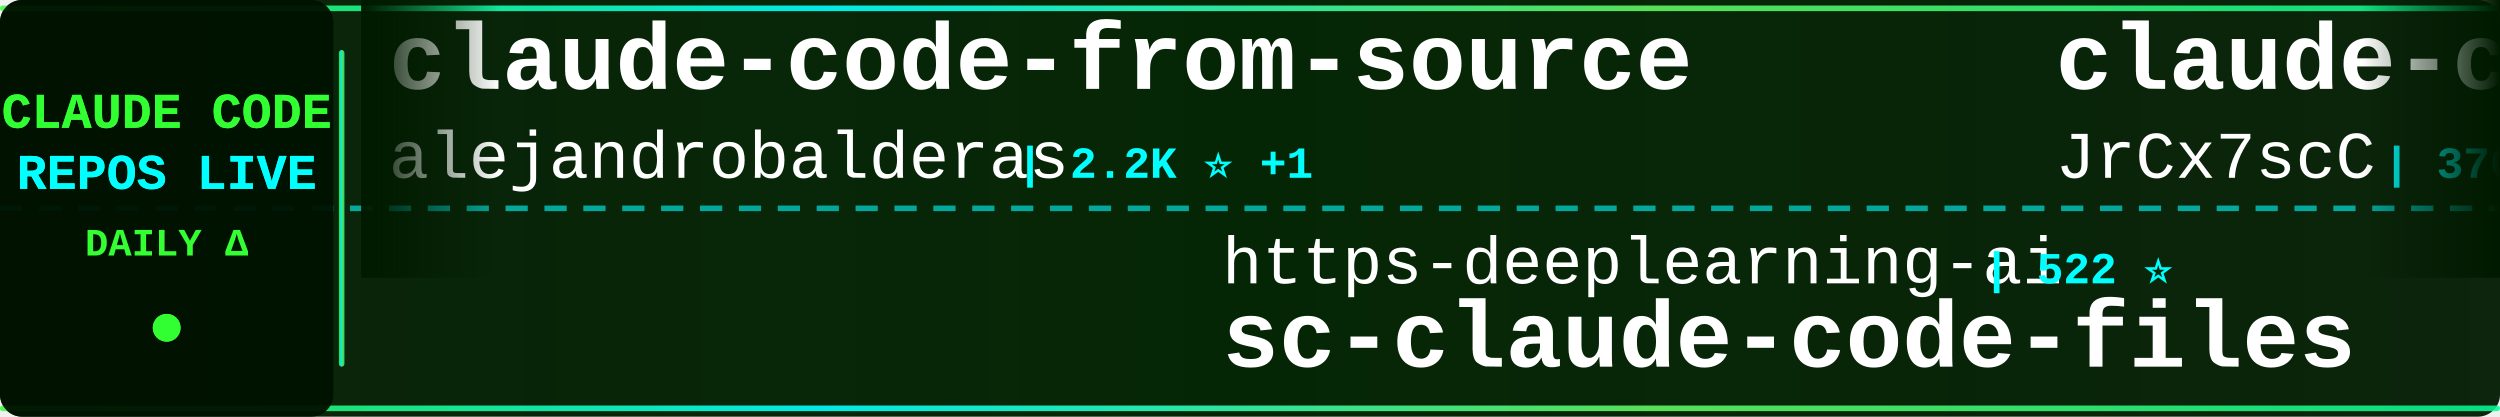
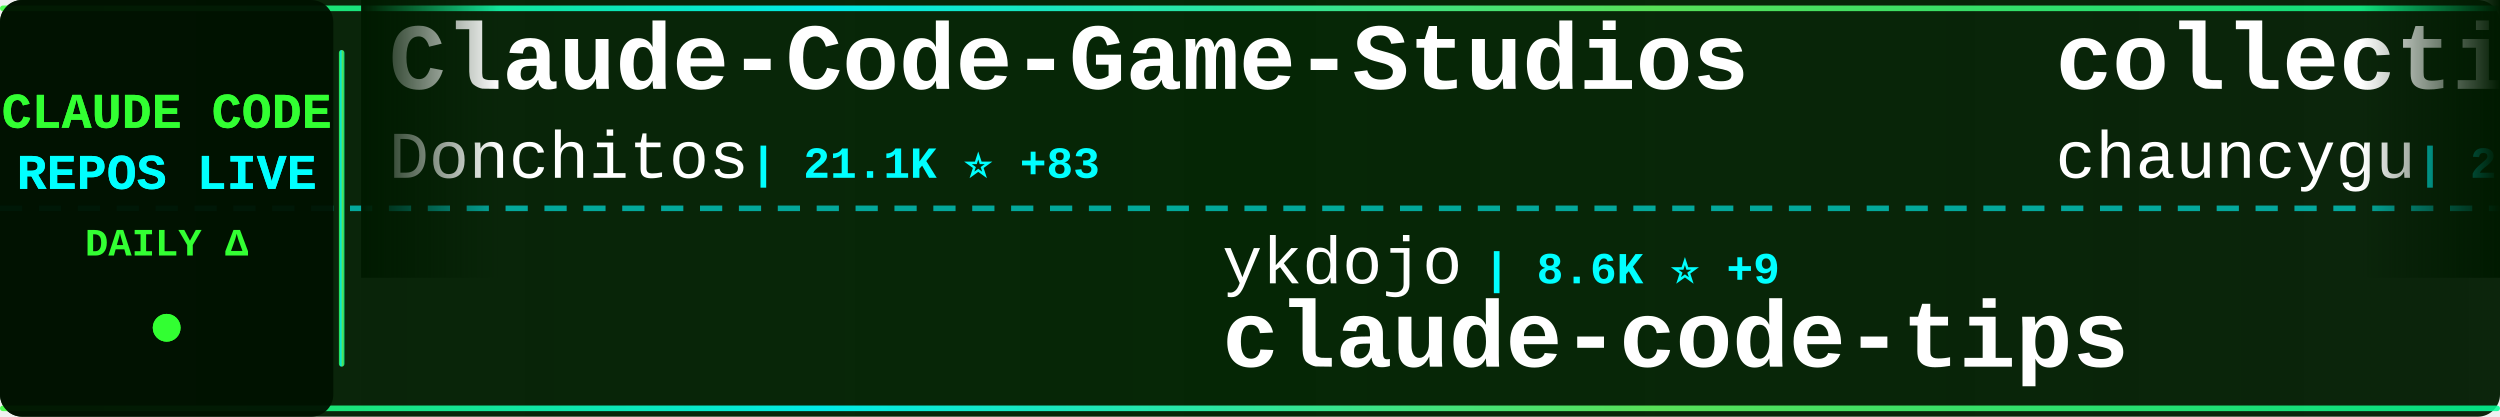
<svg xmlns="http://www.w3.org/2000/svg" width="900" height="150">
  <defs>
    <linearGradient id="tickerBg" x1="0%" y1="0%" x2="100%" y2="0%">
      <stop offset="0%" style="stop-color:#001a00;stop-opacity:0.95" />
      <stop offset="50%" style="stop-color:#002200;stop-opacity:0.98" />
      <stop offset="100%" style="stop-color:#001a00;stop-opacity:0.95" />
    </linearGradient>
    <linearGradient id="borderGrad" x1="0%" y1="0%" x2="100%" y2="0%">
      <stop offset="0%" style="stop-color:#33ff33;stop-opacity:0.85">
        <animate attributeName="stop-opacity" values="0.85;1;0.85" dur="2s" repeatCount="indefinite" />
      </stop>
      <stop offset="33%" style="stop-color:#00ffff;stop-opacity:0.9">
        <animate attributeName="stop-opacity" values="0.9;1;0.9" dur="2.2s" repeatCount="indefinite" />
      </stop>
      <stop offset="66%" style="stop-color:#66ff66;stop-opacity:0.85">
        <animate attributeName="stop-opacity" values="0.85;1;0.85" dur="1.8s" repeatCount="indefinite" />
      </stop>
      <stop offset="100%" style="stop-color:#00ff99;stop-opacity:0.85">
        <animate attributeName="stop-opacity" values="0.85;1;0.85" dur="2s" repeatCount="indefinite" />
      </stop>
    </linearGradient>
    <filter id="textGlow">
      <feGaussianBlur stdDeviation="0.1" result="coloredBlur" />
      <feMerge>
        <feMergeNode in="coloredBlur" />
        <feMergeNode in="SourceGraphic" />
      </feMerge>
    </filter>
    <filter id="metricGlow">
      <feGaussianBlur stdDeviation="0.2" result="coloredBlur" />
      <feMerge>
        <feMergeNode in="coloredBlur" />
        <feMergeNode in="SourceGraphic" />
      </feMerge>
    </filter>
    <linearGradient id="leftFade" x1="0%" y1="0%" x2="100%" y2="0%">
      <stop offset="0%" style="stop-color:#001a00;stop-opacity:1" />
      <stop offset="100%" style="stop-color:#001a00;stop-opacity:0" />
    </linearGradient>
    <linearGradient id="rightFade" x1="0%" y1="0%" x2="100%" y2="0%">
      <stop offset="0%" style="stop-color:#001a00;stop-opacity:0" />
      <stop offset="100%" style="stop-color:#001a00;stop-opacity:1" />
    </linearGradient>
  </defs>
  <rect width="900" height="150" fill="url(#tickerBg)" rx="8" />
  <rect x="0" y="2" width="900" height="2" fill="url(#borderGrad)" rx="1" />
  <rect x="0" y="146" width="900" height="2" fill="url(#borderGrad)" rx="1" />
  <line x1="0" y1="75" x2="900" y2="75" stroke="#00ffff" stroke-width="2" stroke-dasharray="8 6" opacity="0.6" />
  <rect x="0" y="0" width="120" height="150" fill="#001100" opacity="0.95" rx="8" />
  <text x="60" y="46" font-family="'Courier New', monospace" font-size="18" font-weight="bold" fill="#33ff33" text-anchor="middle" filter="url(#textGlow)">
    CLAUDE CODE
  </text>
  <text x="60" y="68" font-family="'Courier New', monospace" font-size="18" font-weight="bold" fill="#00ffff" text-anchor="middle" filter="url(#textGlow)">
    REPOS LIVE
  </text>
  <text x="60" y="92" font-family="'Courier New', monospace" font-size="14" font-weight="bold" fill="#33ff33" text-anchor="middle">
    DAILY Δ
  </text>
  <circle cx="60" cy="118" r="5" fill="#33ff33" filter="url(#metricGlow)">
    <animate attributeName="r" values="4;6;4" dur="1.5s" repeatCount="indefinite" />
    <animate attributeName="opacity" values="0.6;1;0.6" dur="1.5s" repeatCount="indefinite" />
  </circle>
  <rect x="122" y="18" width="2" height="114" fill="url(#borderGrad)" rx="1" />
  <clipPath id="tickerClip">
    <rect x="130" y="0" width="770" height="150" />
  </clipPath>
  <g clip-path="url(#tickerClip)">
    <g id="tickerItems">
      <animateTransform attributeName="transform" attributeType="XML" type="translate" from="0 0" to="-3000 0" dur="54s" repeatCount="indefinite" />
      <g transform="translate(0, 0)">
-         <text x="140" y="32" font-family="'Courier New', monospace" font-size="34" font-weight="bold" fill="#ffffff">claude-code-from-source</text>
-         <text x="140" y="64" font-family="'Courier New', monospace" font-size="24" font-weight="normal" fill="#ffffff" opacity="1.0">alejandrobalderas</text>
-         <text x="366" y="64" font-family="'Courier New', monospace" font-size="16" font-weight="bold" fill="#00ffff"> | 2.2K ⭐ +1</text>
+         <text x="140" y="32" font-family="'Courier New', monospace" font-size="34" font-weight="bold" fill="#ffffff">Claude-Code-Game-Studios</text>
+         <text x="140" y="64" font-family="'Courier New', monospace" font-size="24" font-weight="normal" fill="#ffffff" opacity="1.0">Donchitos</text>
+         <text x="270" y="64" font-family="'Courier New', monospace" font-size="16" font-weight="bold" fill="#00ffff"> | 21.1K ⭐ +83</text>
      </g>
      <g transform="translate(300, 0)">
-         <text x="140" y="102" font-family="'Courier New', monospace" font-size="24" font-weight="normal" fill="#ffffff" opacity="1.0">https-deeplearning-ai</text>
-         <text x="414" y="102" font-family="'Courier New', monospace" font-size="16" font-weight="bold" fill="#00ffff"> | 522 ⭐</text>
-         <text x="140" y="132" font-family="'Courier New', monospace" font-size="34" font-weight="bold" fill="#ffffff">sc-claude-code-files</text>
+         <text x="140" y="102" font-family="'Courier New', monospace" font-size="24" font-weight="normal" fill="#ffffff" opacity="1.0">ykdojo</text>
+         <text x="234" y="102" font-family="'Courier New', monospace" font-size="16" font-weight="bold" fill="#00ffff"> | 8.6K ⭐ +9</text>
+         <text x="140" y="132" font-family="'Courier New', monospace" font-size="34" font-weight="bold" fill="#ffffff">claude-code-tips</text>
      </g>
      <g transform="translate(600, 0)">
-         <text x="140" y="32" font-family="'Courier New', monospace" font-size="34" font-weight="bold" fill="#ffffff">claude-code-source</text>
-         <text x="140" y="64" font-family="'Courier New', monospace" font-size="24" font-weight="normal" fill="#ffffff" opacity="1.0">JrCx7scC</text>
-         <text x="258" y="64" font-family="'Courier New', monospace" font-size="16" font-weight="bold" fill="#00ffff"> | 370 ⭐</text>
+         <text x="140" y="32" font-family="'Courier New', monospace" font-size="34" font-weight="bold" fill="#ffffff">collection-claude-code-s...</text>
+         <text x="140" y="64" font-family="'Courier New', monospace" font-size="24" font-weight="normal" fill="#ffffff" opacity="1.0">chauncygu</text>
+         <text x="270" y="64" font-family="'Courier New', monospace" font-size="16" font-weight="bold" fill="#00ffff"> | 2.6K ⭐ +8</text>
      </g>
      <g transform="translate(900, 0)">
-         <text x="140" y="102" font-family="'Courier New', monospace" font-size="24" font-weight="normal" fill="#ffffff" opacity="1.0">davila7</text>
-         <text x="246" y="102" font-family="'Courier New', monospace" font-size="16" font-weight="bold" fill="#00ffff"> | 27.8K ⭐ +14</text>
-         <text x="140" y="132" font-family="'Courier New', monospace" font-size="34" font-weight="bold" fill="#ffffff">claude-code-templates</text>
+         <text x="140" y="102" font-family="'Courier New', monospace" font-size="24" font-weight="normal" fill="#ffffff" opacity="1.0">carlvellotti</text>
+         <text x="306" y="102" font-family="'Courier New', monospace" font-size="16" font-weight="bold" fill="#00ffff"> | 2.1K ⭐ +1</text>
+         <text x="140" y="132" font-family="'Courier New', monospace" font-size="34" font-weight="bold" fill="#ffffff">claude-code-pm-course</text>
      </g>
      <g transform="translate(1200, 0)">
-         <text x="140" y="32" font-family="'Courier New', monospace" font-size="34" font-weight="bold" fill="#ffffff">claude-code-plugins-plus...</text>
-         <text x="140" y="64" font-family="'Courier New', monospace" font-size="24" font-weight="normal" fill="#ffffff" opacity="1.0">jeremylongshore</text>
-         <text x="342" y="64" font-family="'Courier New', monospace" font-size="16" font-weight="bold" fill="#00ffff"> | 2.3K ⭐ +8</text>
+         <text x="140" y="32" font-family="'Courier New', monospace" font-size="34" font-weight="bold" fill="#ffffff">ClaudeCode</text>
+         <text x="140" y="64" font-family="'Courier New', monospace" font-size="24" font-weight="normal" fill="#ffffff" opacity="1.0">guanshan</text>
+         <text x="258" y="64" font-family="'Courier New', monospace" font-size="16" font-weight="bold" fill="#00ffff"> | 60 ⭐</text>
      </g>
      <g transform="translate(1500, 0)">
-         <text x="140" y="102" font-family="'Courier New', monospace" font-size="24" font-weight="normal" fill="#ffffff" opacity="1.0">oboard</text>
-         <text x="234" y="102" font-family="'Courier New', monospace" font-size="16" font-weight="bold" fill="#00ffff"> | 3.2K ⭐ +4</text>
-         <text x="140" y="132" font-family="'Courier New', monospace" font-size="34" font-weight="bold" fill="#ffffff">claude-code-rev</text>
+         <text x="140" y="102" font-family="'Courier New', monospace" font-size="24" font-weight="normal" fill="#ffffff" opacity="1.0">pengchengneo</text>
+         <text x="306" y="102" font-family="'Courier New', monospace" font-size="16" font-weight="bold" fill="#00ffff"> | 1.5K ⭐ +10</text>
+         <text x="140" y="132" font-family="'Courier New', monospace" font-size="34" font-weight="bold" fill="#ffffff">Claude-Code</text>
      </g>
      <g transform="translate(1800, 0)">
-         <text x="140" y="32" font-family="'Courier New', monospace" font-size="34" font-weight="bold" fill="#ffffff">claude-code-book</text>
-         <text x="140" y="64" font-family="'Courier New', monospace" font-size="24" font-weight="normal" fill="#ffffff" opacity="1.0">lintsinghua</text>
-         <text x="294" y="64" font-family="'Courier New', monospace" font-size="16" font-weight="bold" fill="#00ffff"> | 3.6K ⭐ +4</text>
+         <text x="140" y="32" font-family="'Courier New', monospace" font-size="34" font-weight="bold" fill="#ffffff">Auto-claude-code-researc...</text>
+         <text x="140" y="64" font-family="'Courier New', monospace" font-size="24" font-weight="normal" fill="#ffffff" opacity="1.0">wanshuiyin</text>
+         <text x="282" y="64" font-family="'Courier New', monospace" font-size="16" font-weight="bold" fill="#00ffff"> | 11.6K ⭐ +51</text>
      </g>
      <g transform="translate(2100, 0)">
-         <text x="140" y="102" font-family="'Courier New', monospace" font-size="24" font-weight="normal" fill="#ffffff" opacity="1.0">Maciek-roboblog</text>
-         <text x="342" y="102" font-family="'Courier New', monospace" font-size="16" font-weight="bold" fill="#00ffff"> | 8.1K ⭐ +2</text>
-         <text x="140" y="132" font-family="'Courier New', monospace" font-size="34" font-weight="bold" fill="#ffffff">Claude-Code-Usage-Monito...</text>
+         <text x="140" y="102" font-family="'Courier New', monospace" font-size="24" font-weight="normal" fill="#ffffff" opacity="1.0">affaan-m</text>
+         <text x="258" y="102" font-family="'Courier New', monospace" font-size="16" font-weight="bold" fill="#00ffff"> | 209.6K ⭐ +759</text>
+         <text x="140" y="132" font-family="'Courier New', monospace" font-size="34" font-weight="bold" fill="#ffffff">ECC</text>
      </g>
      <g transform="translate(2400, 0)">
-         <text x="140" y="32" font-family="'Courier New', monospace" font-size="34" font-weight="bold" fill="#ffffff">Claude-Code-Workflow</text>
-         <text x="140" y="64" font-family="'Courier New', monospace" font-size="24" font-weight="normal" fill="#ffffff" opacity="1.0">catlog22</text>
-         <text x="258" y="64" font-family="'Courier New', monospace" font-size="16" font-weight="bold" fill="#00ffff"> | 2.1K ⭐ +4</text>
+         <text x="140" y="32" font-family="'Courier New', monospace" font-size="34" font-weight="bold" fill="#ffffff">Claude-code</text>
+         <text x="140" y="64" font-family="'Courier New', monospace" font-size="24" font-weight="normal" fill="#ffffff" opacity="1.0">zstmfhy</text>
+         <text x="246" y="64" font-family="'Courier New', monospace" font-size="16" font-weight="bold" fill="#00ffff"> | 190 ⭐</text>
      </g>
      <g transform="translate(2700, 0)">
-         <text x="140" y="102" font-family="'Courier New', monospace" font-size="24" font-weight="normal" fill="#ffffff" opacity="1.0">Alishahryar1</text>
-         <text x="306" y="102" font-family="'Courier New', monospace" font-size="16" font-weight="bold" fill="#00ffff"> | 32.9K ⭐ +224</text>
-         <text x="140" y="132" font-family="'Courier New', monospace" font-size="34" font-weight="bold" fill="#ffffff">free-claude-code</text>
+         <text x="140" y="102" font-family="'Courier New', monospace" font-size="24" font-weight="normal" fill="#ffffff" opacity="1.0">RichardAtCT</text>
+         <text x="294" y="102" font-family="'Courier New', monospace" font-size="16" font-weight="bold" fill="#00ffff"> | 2.7K ⭐ +3</text>
+         <text x="140" y="132" font-family="'Courier New', monospace" font-size="34" font-weight="bold" fill="#ffffff">claude-code-telegram</text>
      </g>
      <g transform="translate(3000, 0)">
-         <text x="140" y="32" font-family="'Courier New', monospace" font-size="34" font-weight="bold" fill="#ffffff">claude-code-from-source</text>
-         <text x="140" y="64" font-family="'Courier New', monospace" font-size="24" font-weight="normal" fill="#ffffff" opacity="1.0">alejandrobalderas</text>
-         <text x="366" y="64" font-family="'Courier New', monospace" font-size="16" font-weight="bold" fill="#00ffff"> | 2.2K ⭐ +1</text>
+         <text x="140" y="32" font-family="'Courier New', monospace" font-size="34" font-weight="bold" fill="#ffffff">Claude-Code-Game-Studios</text>
+         <text x="140" y="64" font-family="'Courier New', monospace" font-size="24" font-weight="normal" fill="#ffffff" opacity="1.0">Donchitos</text>
+         <text x="270" y="64" font-family="'Courier New', monospace" font-size="16" font-weight="bold" fill="#00ffff"> | 21.1K ⭐ +83</text>
      </g>
      <g transform="translate(3300, 0)">
-         <text x="140" y="102" font-family="'Courier New', monospace" font-size="24" font-weight="normal" fill="#ffffff" opacity="1.0">https-deeplearning-ai</text>
-         <text x="414" y="102" font-family="'Courier New', monospace" font-size="16" font-weight="bold" fill="#00ffff"> | 522 ⭐</text>
-         <text x="140" y="132" font-family="'Courier New', monospace" font-size="34" font-weight="bold" fill="#ffffff">sc-claude-code-files</text>
+         <text x="140" y="102" font-family="'Courier New', monospace" font-size="24" font-weight="normal" fill="#ffffff" opacity="1.0">ykdojo</text>
+         <text x="234" y="102" font-family="'Courier New', monospace" font-size="16" font-weight="bold" fill="#00ffff"> | 8.6K ⭐ +9</text>
+         <text x="140" y="132" font-family="'Courier New', monospace" font-size="34" font-weight="bold" fill="#ffffff">claude-code-tips</text>
      </g>
      <g transform="translate(3600, 0)">
-         <text x="140" y="32" font-family="'Courier New', monospace" font-size="34" font-weight="bold" fill="#ffffff">claude-code-source</text>
-         <text x="140" y="64" font-family="'Courier New', monospace" font-size="24" font-weight="normal" fill="#ffffff" opacity="1.0">JrCx7scC</text>
-         <text x="258" y="64" font-family="'Courier New', monospace" font-size="16" font-weight="bold" fill="#00ffff"> | 370 ⭐</text>
+         <text x="140" y="32" font-family="'Courier New', monospace" font-size="34" font-weight="bold" fill="#ffffff">collection-claude-code-s...</text>
+         <text x="140" y="64" font-family="'Courier New', monospace" font-size="24" font-weight="normal" fill="#ffffff" opacity="1.0">chauncygu</text>
+         <text x="270" y="64" font-family="'Courier New', monospace" font-size="16" font-weight="bold" fill="#00ffff"> | 2.6K ⭐ +8</text>
      </g>
      <g transform="translate(3900, 0)">
-         <text x="140" y="102" font-family="'Courier New', monospace" font-size="24" font-weight="normal" fill="#ffffff" opacity="1.0">davila7</text>
-         <text x="246" y="102" font-family="'Courier New', monospace" font-size="16" font-weight="bold" fill="#00ffff"> | 27.8K ⭐ +14</text>
-         <text x="140" y="132" font-family="'Courier New', monospace" font-size="34" font-weight="bold" fill="#ffffff">claude-code-templates</text>
+         <text x="140" y="102" font-family="'Courier New', monospace" font-size="24" font-weight="normal" fill="#ffffff" opacity="1.0">carlvellotti</text>
+         <text x="306" y="102" font-family="'Courier New', monospace" font-size="16" font-weight="bold" fill="#00ffff"> | 2.1K ⭐ +1</text>
+         <text x="140" y="132" font-family="'Courier New', monospace" font-size="34" font-weight="bold" fill="#ffffff">claude-code-pm-course</text>
      </g>
    </g>
  </g>
  <rect x="130" y="0" width="50" height="100" fill="url(#leftFade)" />
  <rect x="850" y="0" width="50" height="100" fill="url(#rightFade)" />
</svg>
